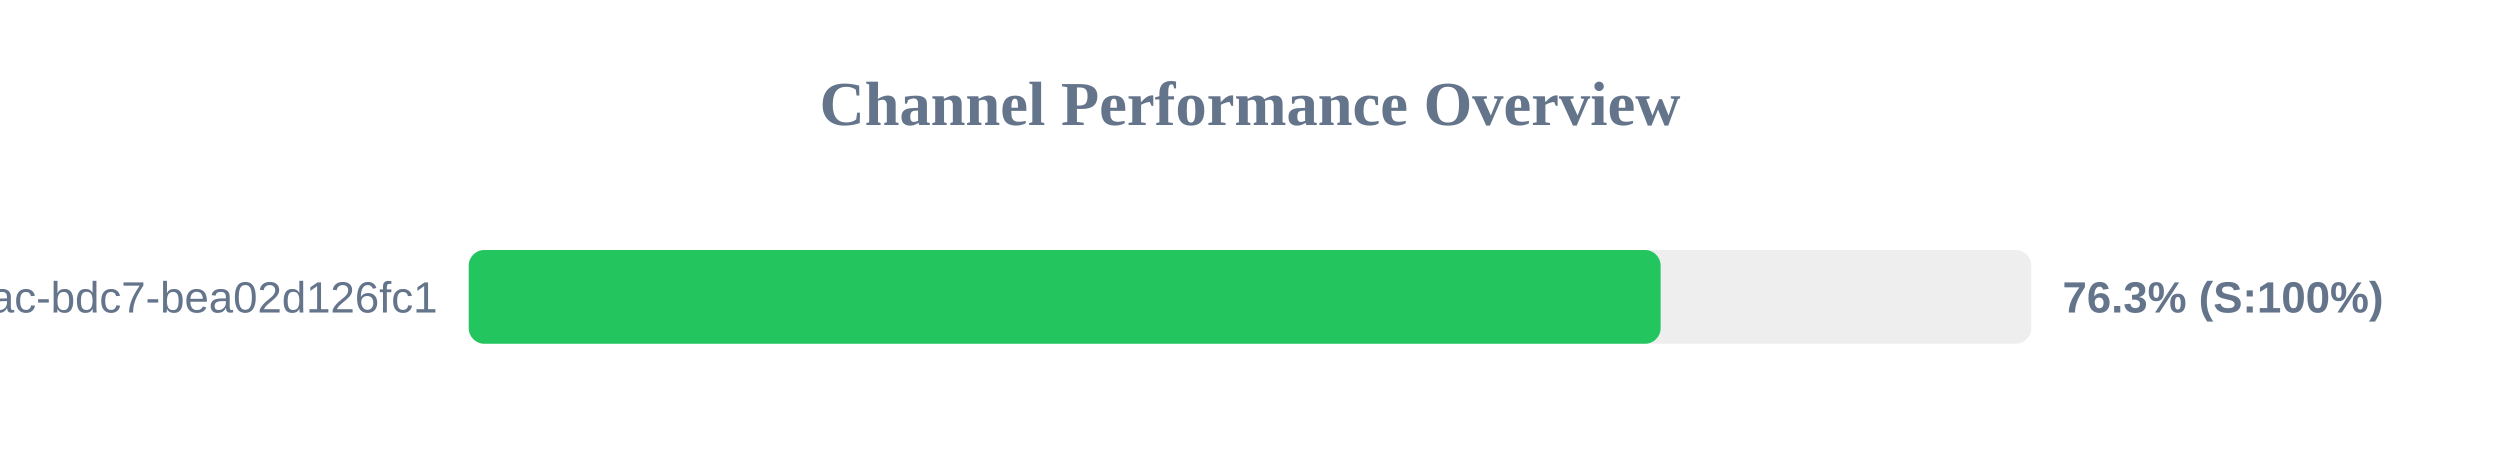
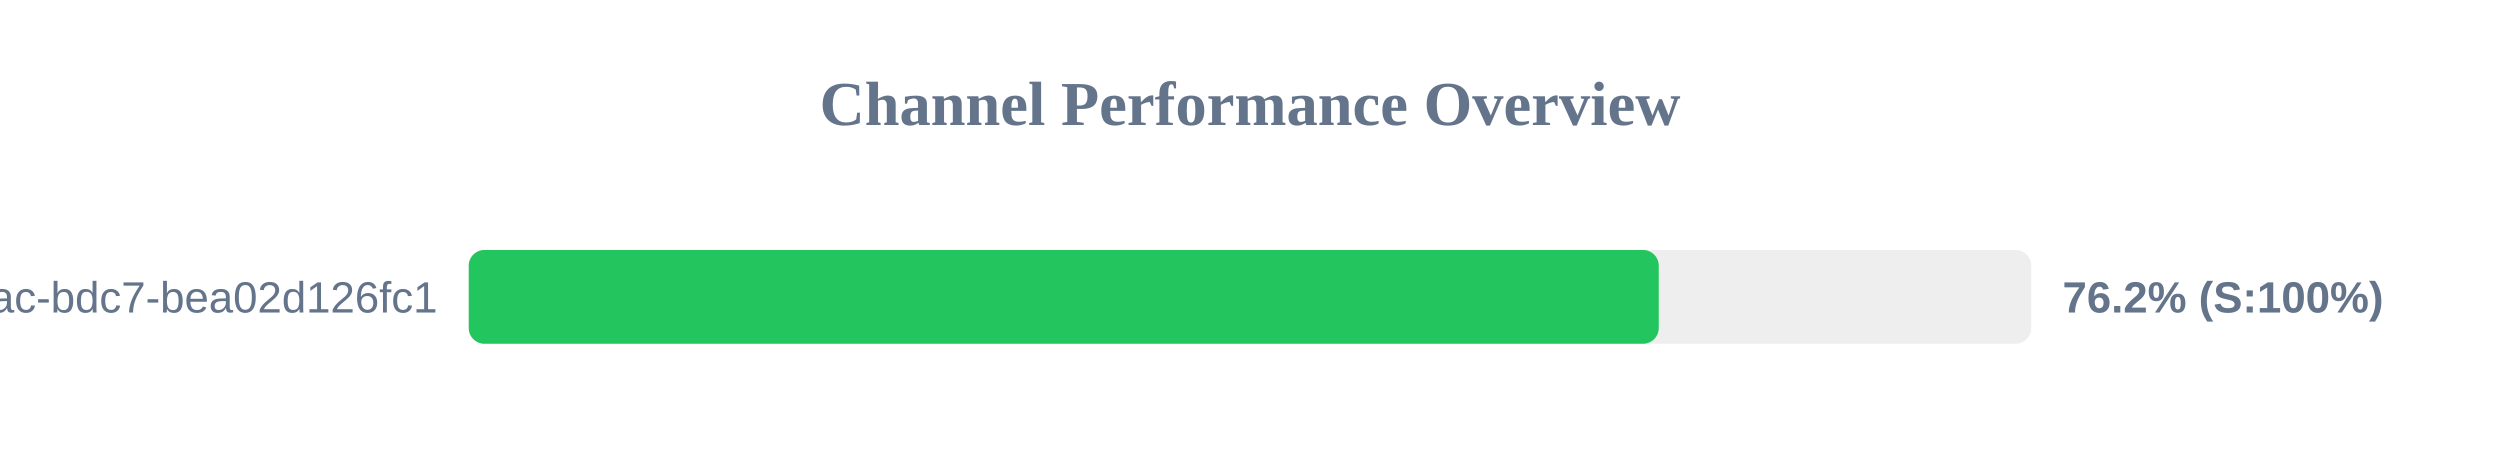
<svg xmlns="http://www.w3.org/2000/svg" width="800" height="150" version="1.1">
  <style>
        .row { font: 14px Arial; fill: #64748b; }
        .score { font: bold 14px Arial; fill: #64748b; }
    </style>
  <text x="400" y="40" text-anchor="middle" font-size="20px" font-weight="bold" fill="#64748b">Channel Performance Overview</text>
  <rect x="150" y="80" width="500" height="30" fill="#eee" rx="5" />
-   <rect x="150" y="80" width="381.4" height="30" fill="#22c55e" rx="5" />
+   <rect x="150" y="80" width="380.8" height="30" fill="#22c55e" rx="5" />
  <text x="140" y="100" text-anchor="end" class="row">?uuid=e31ad3e6-e341-42ac-bdc7-bea02d126fc1</text>
-   <text x="660" y="100" text-anchor="start" class="score">76.3% (S:100%)</text>
+   <text x="660" y="100" text-anchor="start" class="score">76.2% (S:100%)</text>
</svg>
